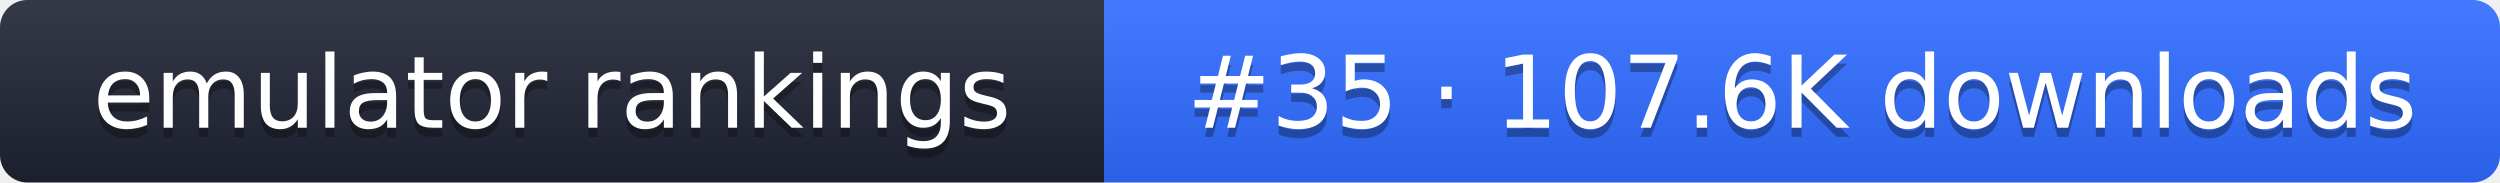
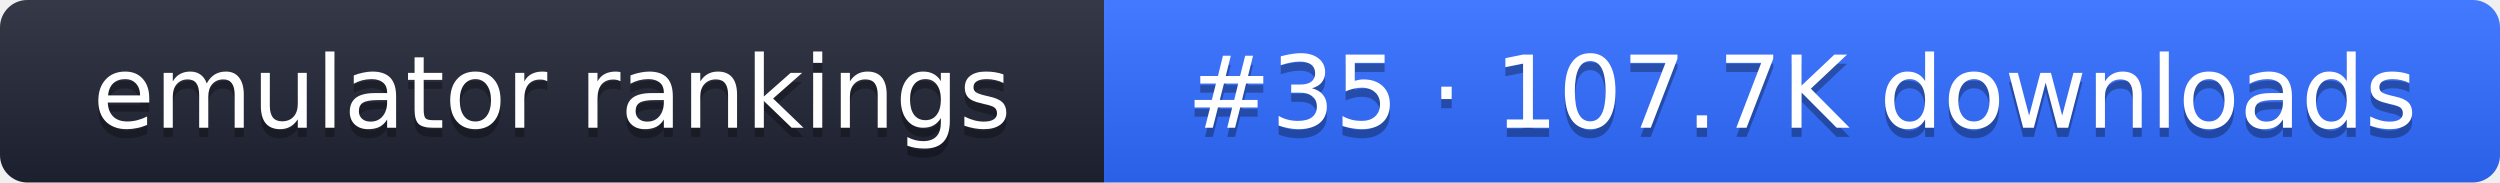
- <svg xmlns="http://www.w3.org/2000/svg" width="274" height="20" role="img" aria-label="emulator rankings: #35 · 107.6K downloads">
+ <svg xmlns="http://www.w3.org/2000/svg" width="274" height="20" role="img" aria-label="emulator rankings: #35 · 107.7K downloads">
  <linearGradient id="g" x2="0" y2="100%">
    <stop offset="0" stop-color="#fff" stop-opacity=".1" />
    <stop offset="1" stop-opacity=".1" />
  </linearGradient>
  <clipPath id="r">
    <rect width="274" height="20" rx="3" fill="#fff" />
  </clipPath>
  <g clip-path="url(#r)">
    <rect width="121" height="20" fill="#1f2433" />
    <rect x="121" width="153" height="20" fill="#2f6bff" />
    <rect width="274" height="20" fill="url(#g)" />
  </g>
  <g fill="#fff" text-anchor="middle" font-family="Verdana,DejaVu Sans,sans-serif" font-size="11">
    <text x="60.5" y="15" fill="#010101" fill-opacity=".3">emulator rankings</text>
    <text x="60.5" y="14">emulator rankings</text>
-     <text x="197.5" y="15" fill="#010101" fill-opacity=".3">#35 · 107.6K downloads</text>
-     <text x="197.5" y="14">#35 · 107.6K downloads</text>
+     <text x="197.5" y="15" fill="#010101" fill-opacity=".3">#35 · 107.7K downloads</text>
+     <text x="197.5" y="14">#35 · 107.7K downloads</text>
  </g>
</svg>
